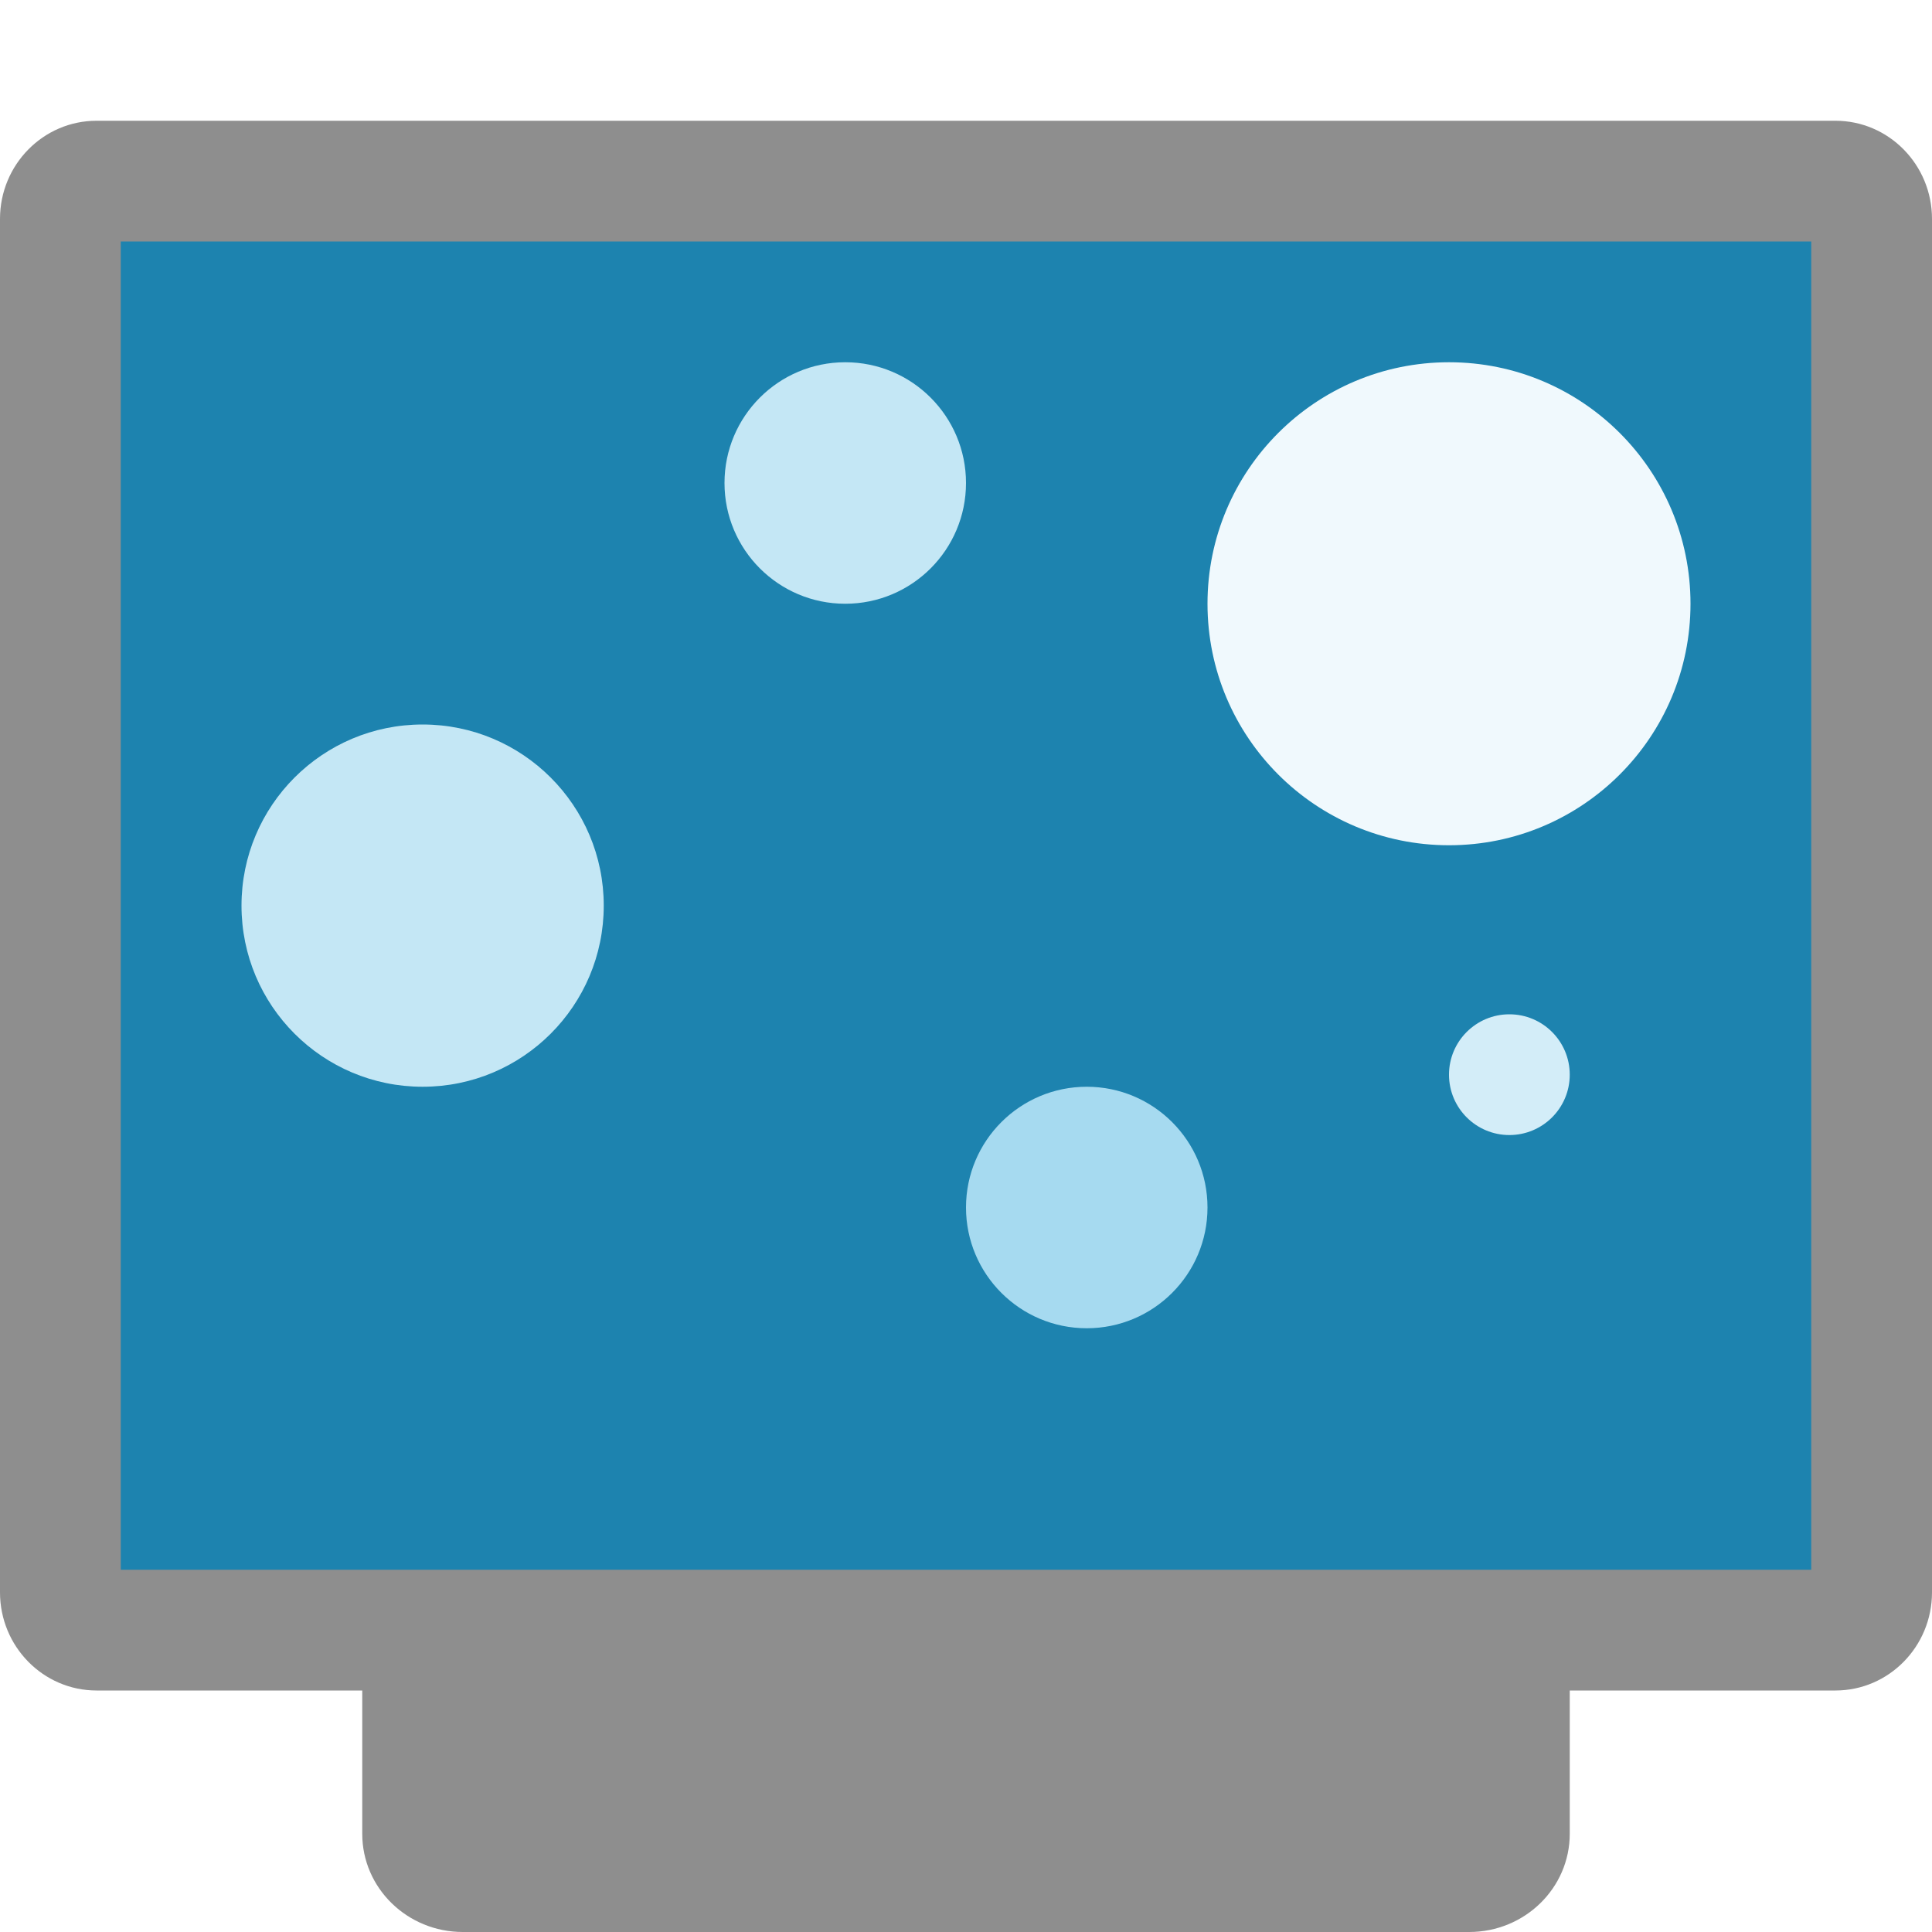
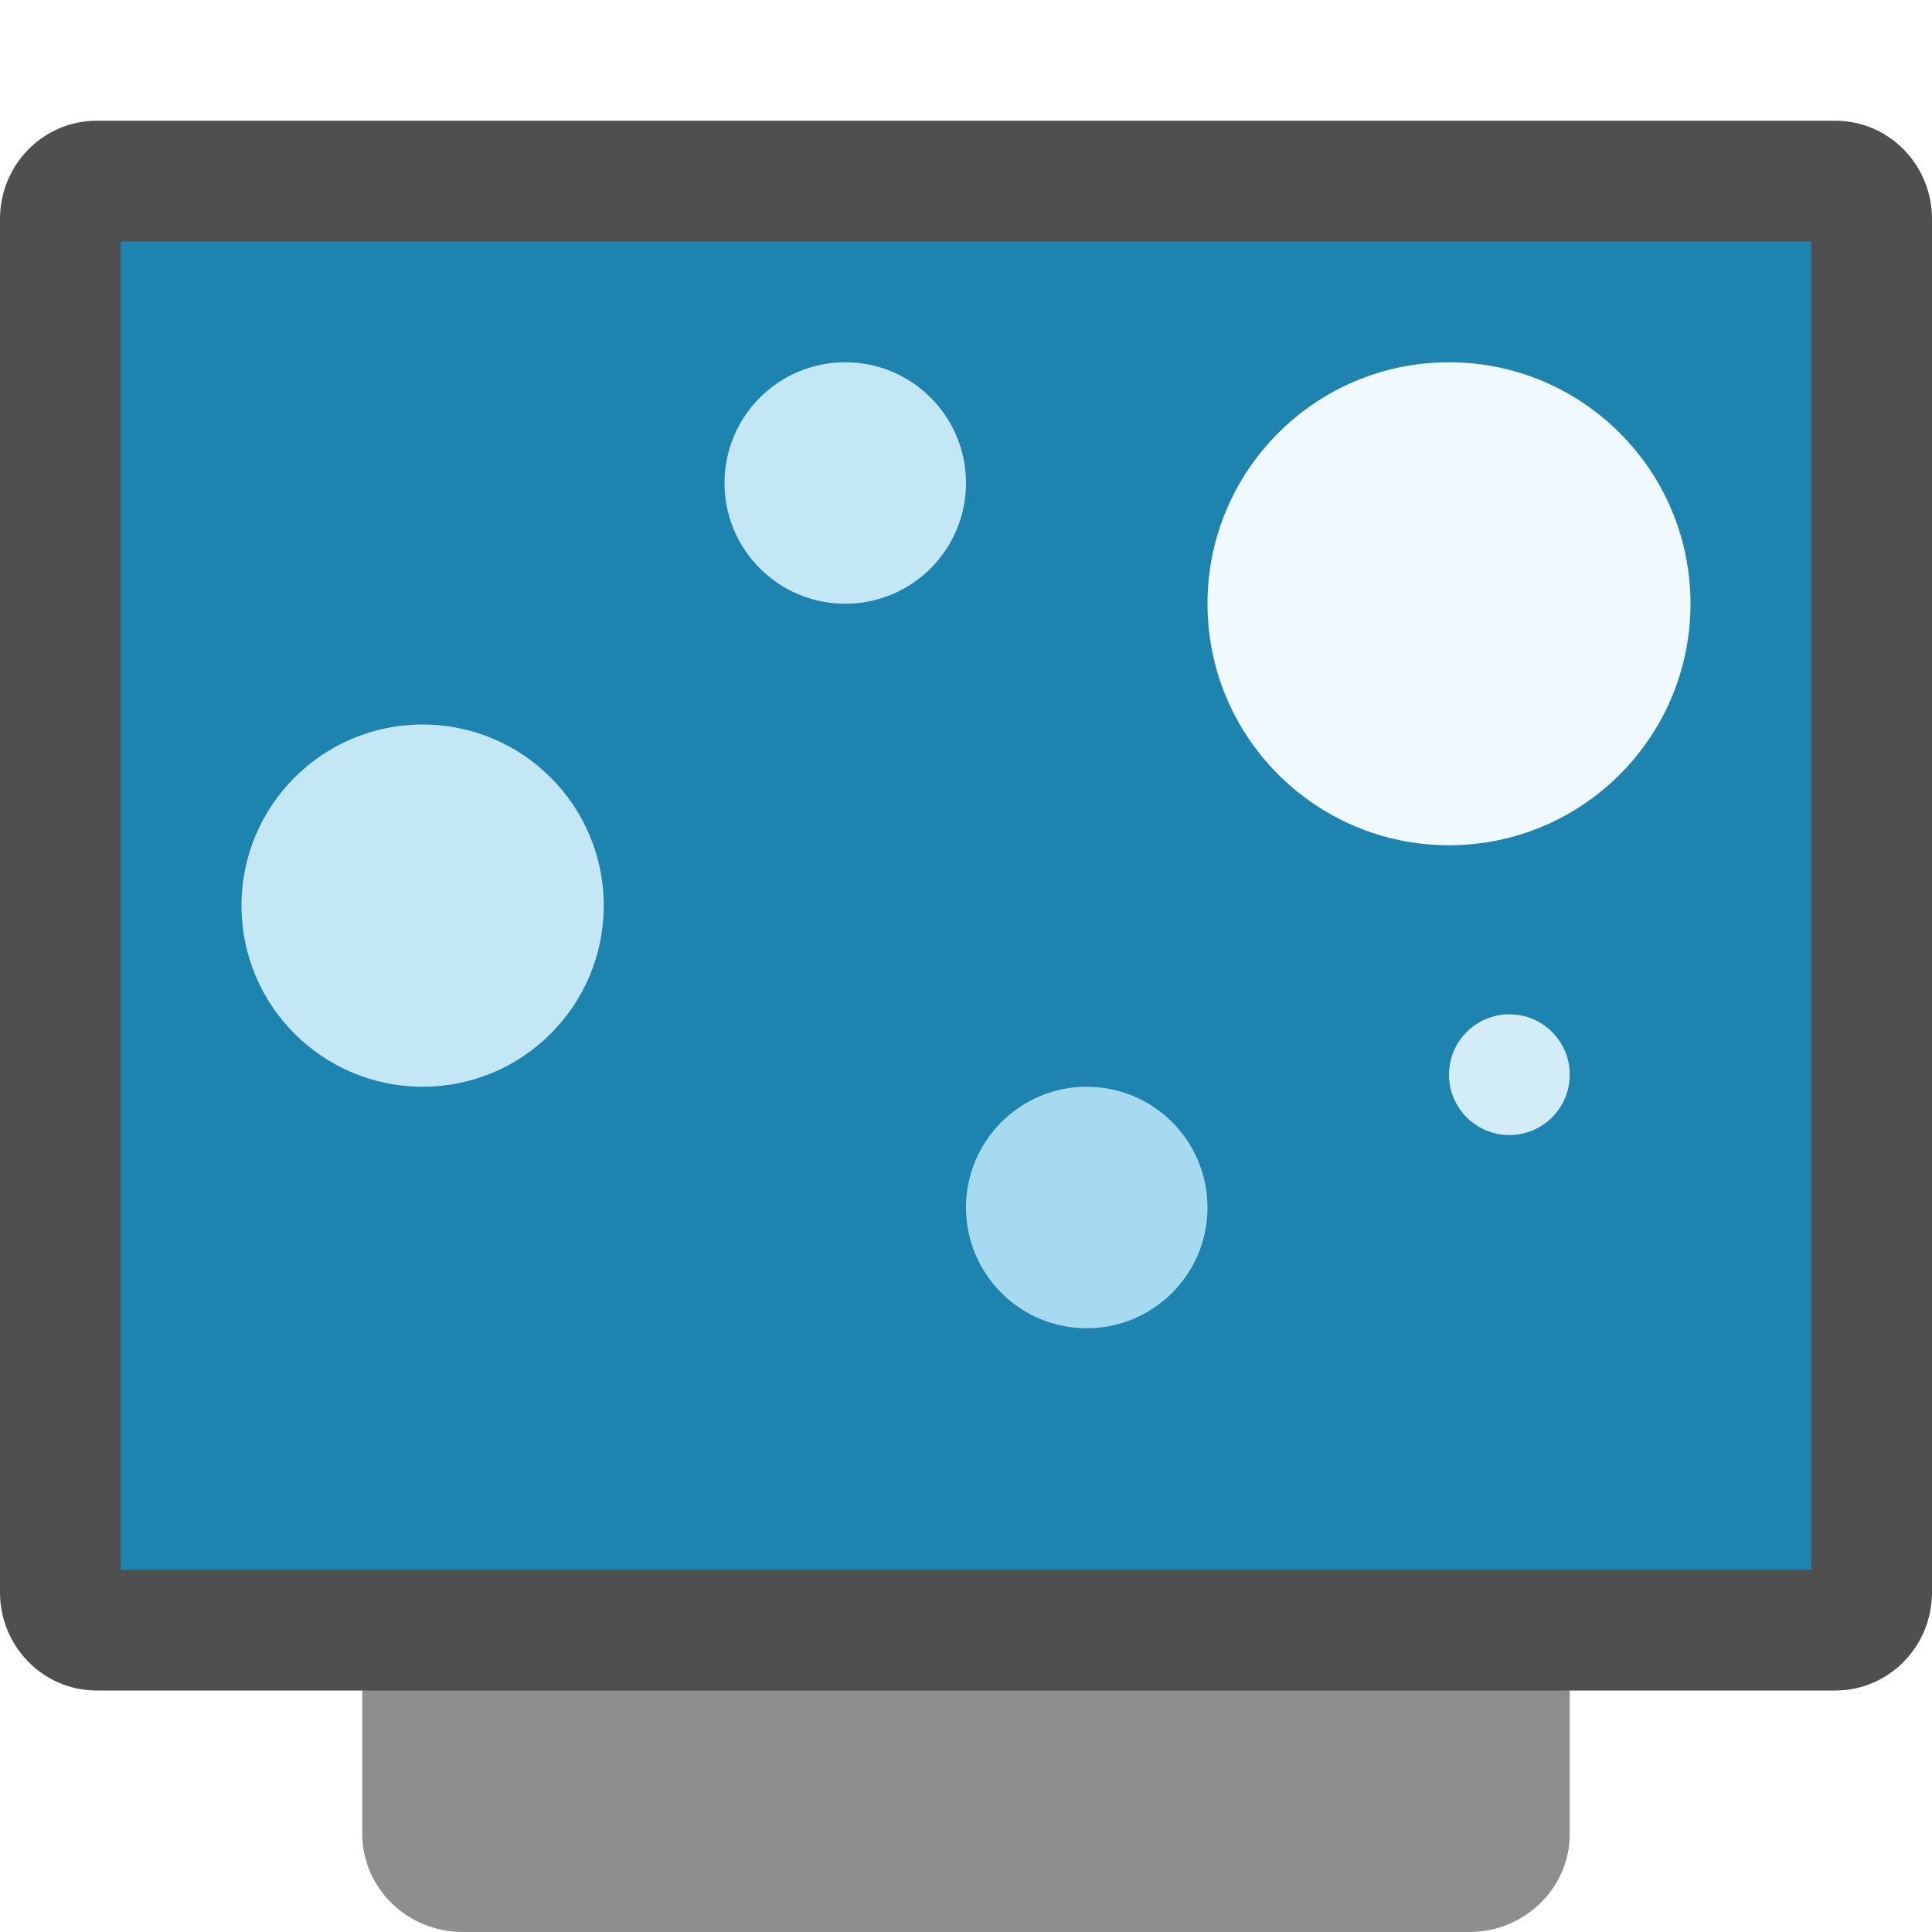
<svg xmlns="http://www.w3.org/2000/svg" width="16" height="16" version="1">
  <rect style="fill:#8e8e8e" width="13" height="10" x="-16" y="-13" rx=".813" ry=".833" transform="matrix(0,-1,-1,0,0,0)" />
-   <rect style="fill:#8e8e8e" width="13" height="16" x="-14" y="-16" rx=".813" ry=".8" transform="matrix(0,-1,-1,0,0,0)" />
+   <rect style="fill:#4f4f4f" width="13" height="16" x="-14" y="-16" rx=".813" ry=".8" transform="matrix(0,-1,-1,0,0,0)" />
  <rect style="fill:#1d83af" width="11" height="14" x="-13" y="-15" rx="0" ry="0" transform="matrix(0,-1,-1,0,0,0)" />
  <circle style="fill:#f0f9fd" cx="12" cy="5" r="2" />
  <circle style="fill:#c4e7f5" cx="3.5" cy="7.5" r="1.5" />
  <circle style="fill:#a6daf0" cx="9" cy="10" r="1" />
  <circle style="fill:#c4e7f5" cx="7" cy="4" r="1" />
  <circle style="fill:#d3edf8" cx="12.5" cy="8.9" r=".5" />
</svg>
